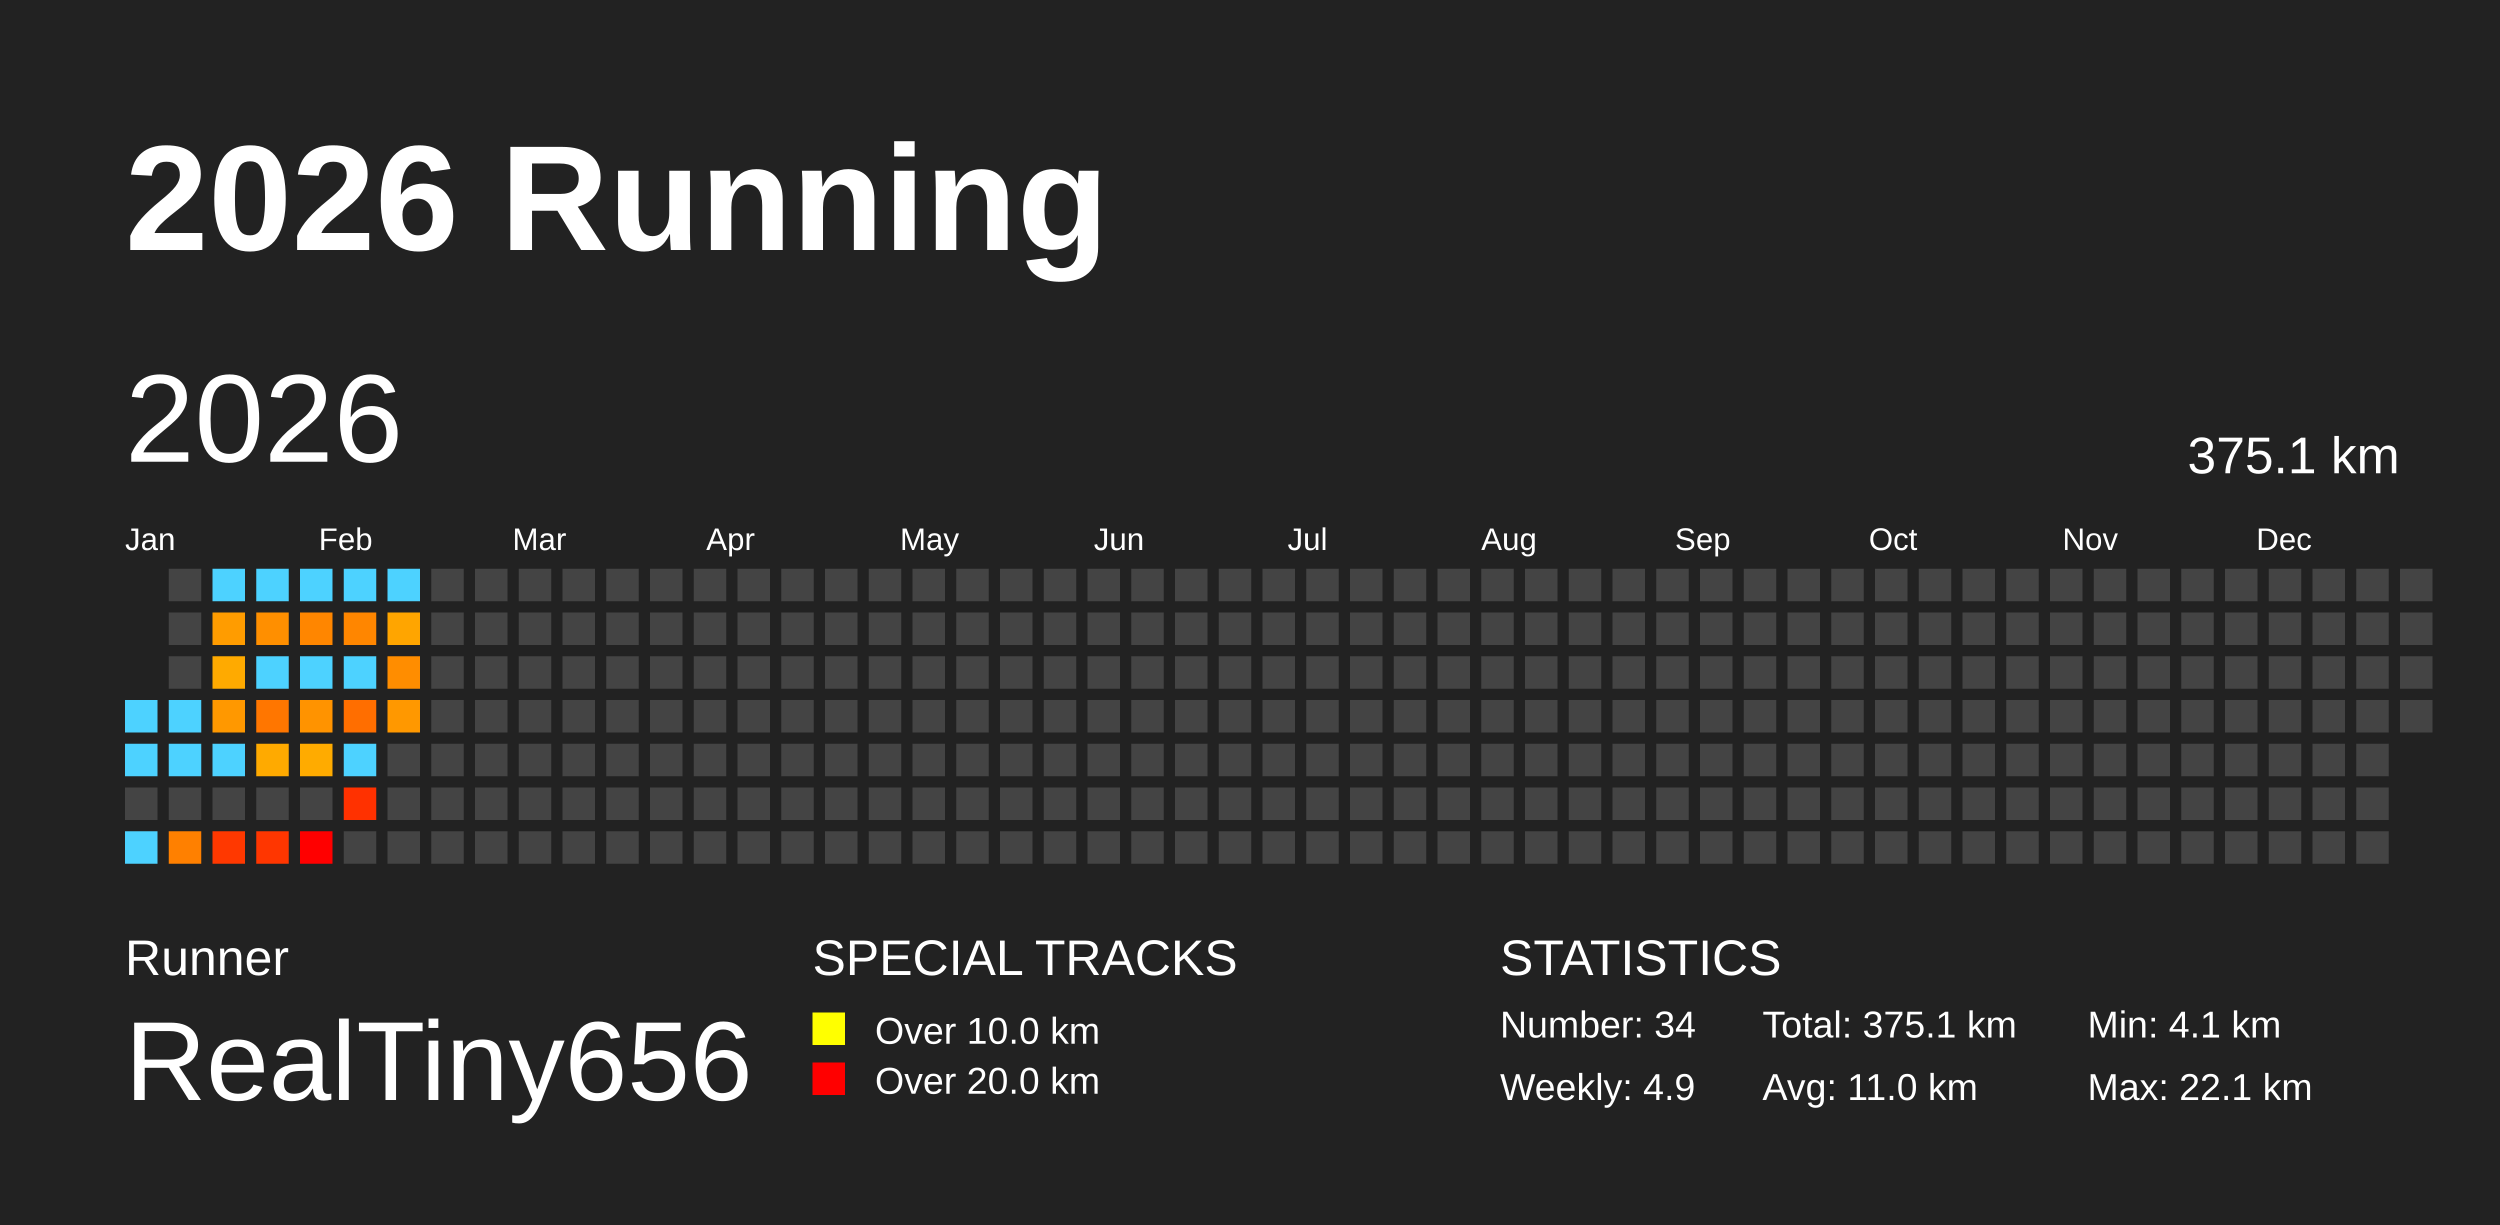
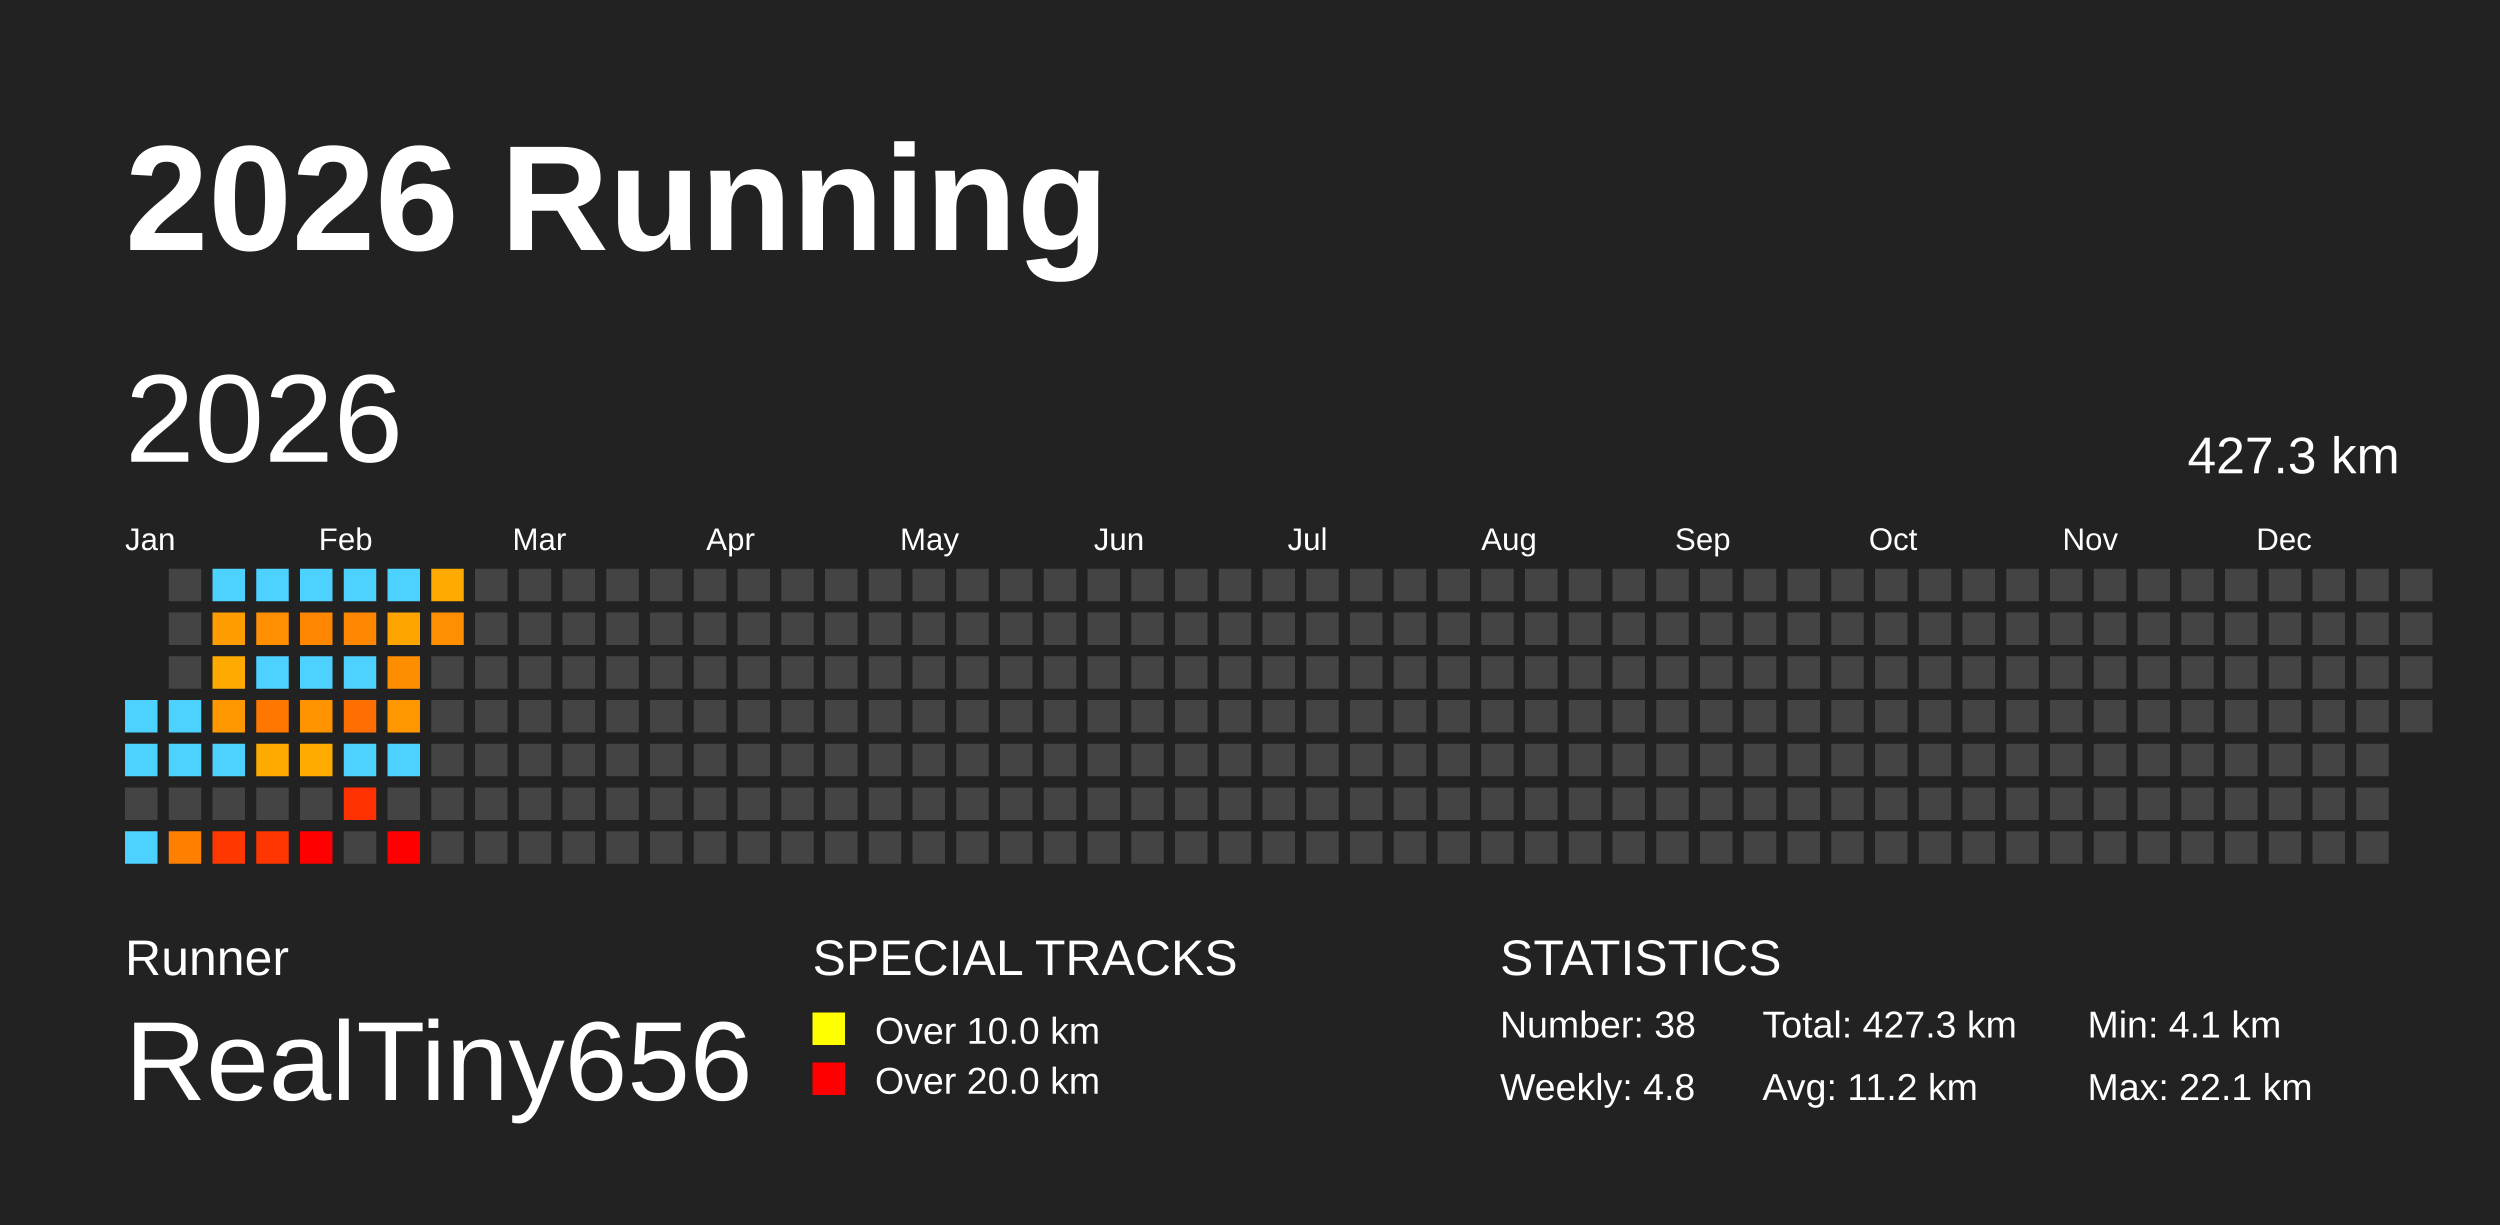
<svg xmlns="http://www.w3.org/2000/svg" baseProfile="full" height="98mm" version="1.1" viewBox="0,0,200,98" width="200mm">
  <defs />
  <rect fill="#222222" height="98" width="200" x="0" y="0" />
  <text fill="#FFFFFF" style="font-size:12px; font-family:Arial; font-weight:bold;" x="10" y="20">2026 Running</text>
  <text fill="#FFFFFF" style="font-size:4px; font-family:Arial" x="10" y="78">Runner</text>
  <text fill="#FFFFFF" style="font-size:9px; font-family:Arial" x="10" y="88">RealTiny656</text>
  <text fill="#FFFFFF" style="font-size:4px; font-family:Arial" x="65" y="78">SPECIAL TRACKS</text>
  <rect fill="yellow" height="2.6" width="2.6" x="65" y="81" />
  <text fill="#FFFFFF" style="font-size:3px; font-family:Arial" x="70" y="83.5">Over 10.0 km</text>
  <rect fill="red" height="2.6" width="2.6" x="65" y="85" />
  <text fill="#FFFFFF" style="font-size:3px; font-family:Arial" x="70" y="87.5">Over 20.0 km</text>
  <text fill="#FFFFFF" style="font-size:4px; font-family:Arial" x="120" y="78">STATISTICS</text>
-   <text fill="#FFFFFF" style="font-size:3px; font-family:Arial" x="120" y="83">Number: 34</text>
-   <text fill="#FFFFFF" style="font-size:3px; font-family:Arial" x="120" y="88">Weekly: 4.9</text>
-   <text fill="#FFFFFF" style="font-size:3px; font-family:Arial" x="141" y="83">Total: 375.1 km</text>
-   <text fill="#FFFFFF" style="font-size:3px; font-family:Arial" x="141" y="88">Avg: 11.0 km</text>
+   <text fill="#FFFFFF" style="font-size:3px; font-family:Arial" x="120" y="83">Number: 38</text>
+   <text fill="#FFFFFF" style="font-size:3px; font-family:Arial" x="120" y="88">Weekly: 4.8</text>
+   <text fill="#FFFFFF" style="font-size:3px; font-family:Arial" x="141" y="83">Total: 427.3 km</text>
+   <text fill="#FFFFFF" style="font-size:3px; font-family:Arial" x="141" y="88">Avg: 11.2 km</text>
  <text fill="#FFFFFF" style="font-size:3px; font-family:Arial" x="167" y="83">Min: 4.1 km</text>
  <text fill="#FFFFFF" style="font-size:3px; font-family:Arial" x="167" y="88">Max: 22.1 km</text>
  <text dominant-baseline="hanging" fill="#FFFFFF" style="font-size:10.0px; font-family:Arial;" x="10" y="30">2026</text>
-   <text dominant-baseline="hanging" fill="#FFFFFF" style="font-size:4.125px; font-family:Arial;" x="175" y="35">375.1 km</text>
+   <text dominant-baseline="hanging" fill="#FFFFFF" style="font-size:4.125px; font-family:Arial;" x="175" y="35">427.3 km</text>
  <text fill="#FFFFFF" style="font-size:2.5px; font-family:Arial" x="10.0" y="44">Jan</text>
  <text fill="#FFFFFF" style="font-size:2.5px; font-family:Arial" x="25.5" y="44">Feb</text>
  <text fill="#FFFFFF" style="font-size:2.5px; font-family:Arial" x="41.0" y="44">Mar</text>
  <text fill="#FFFFFF" style="font-size:2.5px; font-family:Arial" x="56.5" y="44">Apr</text>
  <text fill="#FFFFFF" style="font-size:2.5px; font-family:Arial" x="72.0" y="44">May</text>
  <text fill="#FFFFFF" style="font-size:2.5px; font-family:Arial" x="87.5" y="44">Jun</text>
  <text fill="#FFFFFF" style="font-size:2.5px; font-family:Arial" x="103.0" y="44">Jul</text>
  <text fill="#FFFFFF" style="font-size:2.5px; font-family:Arial" x="118.5" y="44">Aug</text>
  <text fill="#FFFFFF" style="font-size:2.5px; font-family:Arial" x="134.0" y="44">Sep</text>
  <text fill="#FFFFFF" style="font-size:2.5px; font-family:Arial" x="149.5" y="44">Oct</text>
  <text fill="#FFFFFF" style="font-size:2.5px; font-family:Arial" x="165.0" y="44">Nov</text>
  <text fill="#FFFFFF" style="font-size:2.5px; font-family:Arial" x="180.5" y="44">Dec</text>
  <rect fill="#4dd2ff" height="2.6" width="2.6" x="10.0" y="56.0" />
  <rect fill="#4dd2ff" height="2.6" width="2.6" x="10.0" y="59.5" />
  <rect fill="#444444" height="2.6" width="2.6" x="10.0" y="63.0" />
  <rect fill="#4dd2ff" height="2.6" width="2.6" x="10.0" y="66.5" />
  <rect fill="#444444" height="2.6" width="2.6" x="13.5" y="45.5" />
  <rect fill="#444444" height="2.6" width="2.6" x="13.5" y="49.0" />
  <rect fill="#444444" height="2.6" width="2.6" x="13.5" y="52.5" />
  <rect fill="#4dd2ff" height="2.6" width="2.6" x="13.5" y="56.0" />
  <rect fill="#4dd2ff" height="2.6" width="2.6" x="13.5" y="59.5" />
  <rect fill="#444444" height="2.6" width="2.6" x="13.5" y="63.0" />
  <rect fill="#ff8000" height="2.6" width="2.6" x="13.5" y="66.5" />
  <rect fill="#4dd2ff" height="2.6" width="2.6" x="17.0" y="45.5" />
  <rect fill="#ff9c00" height="2.6" width="2.6" x="17.0" y="49.0" />
  <rect fill="#ffaa00" height="2.6" width="2.6" x="17.0" y="52.5" />
  <rect fill="#ff9800" height="2.6" width="2.6" x="17.0" y="56.0" />
  <rect fill="#4dd2ff" height="2.6" width="2.6" x="17.0" y="59.5" />
  <rect fill="#444444" height="2.6" width="2.6" x="17.0" y="63.0" />
  <rect fill="#ff3800" height="2.6" width="2.6" x="17.0" y="66.5" />
  <rect fill="#4dd2ff" height="2.6" width="2.6" x="20.5" y="45.5" />
  <rect fill="#ff8f00" height="2.6" width="2.6" x="20.5" y="49.0" />
  <rect fill="#4dd2ff" height="2.6" width="2.6" x="20.5" y="52.5" />
  <rect fill="#ff7600" height="2.6" width="2.6" x="20.5" y="56.0" />
  <rect fill="#ffaa00" height="2.6" width="2.6" x="20.5" y="59.5" />
  <rect fill="#444444" height="2.6" width="2.6" x="20.5" y="63.0" />
  <rect fill="#ff3600" height="2.6" width="2.6" x="20.5" y="66.5" />
  <rect fill="#4dd2ff" height="2.6" width="2.6" x="24.0" y="45.5" />
  <rect fill="#ff8600" height="2.6" width="2.6" x="24.0" y="49.0" />
  <rect fill="#4dd2ff" height="2.6" width="2.6" x="24.0" y="52.5" />
  <rect fill="#ff9300" height="2.6" width="2.6" x="24.0" y="56.0" />
  <rect fill="#ffab00" height="2.6" width="2.6" x="24.0" y="59.5" />
  <rect fill="#444444" height="2.6" width="2.6" x="24.0" y="63.0" />
  <rect fill="red" height="2.6" width="2.6" x="24.0" y="66.5" />
  <rect fill="#4dd2ff" height="2.6" width="2.6" x="27.5" y="45.5" />
  <rect fill="#ff8600" height="2.6" width="2.6" x="27.5" y="49.0" />
  <rect fill="#4dd2ff" height="2.6" width="2.6" x="27.5" y="52.5" />
  <rect fill="#ff6e00" height="2.6" width="2.6" x="27.5" y="56.0" />
  <rect fill="#4dd2ff" height="2.6" width="2.6" x="27.5" y="59.5" />
  <rect fill="#ff3100" height="2.6" width="2.6" x="27.5" y="63.0" />
  <rect fill="#444444" height="2.6" width="2.6" x="27.5" y="66.5" />
  <rect fill="#4dd2ff" height="2.6" width="2.6" x="31.0" y="45.5" />
  <rect fill="#ffa500" height="2.6" width="2.6" x="31.0" y="49.0" />
  <rect fill="#ff8d00" height="2.6" width="2.6" x="31.0" y="52.5" />
  <rect fill="#ff9800" height="2.6" width="2.6" x="31.0" y="56.0" />
-   <rect fill="#444444" height="2.6" width="2.6" x="31.0" y="59.5" />
+   <rect fill="#4dd2ff" height="2.6" width="2.6" x="31.0" y="59.5" />
  <rect fill="#444444" height="2.6" width="2.6" x="31.0" y="63.0" />
-   <rect fill="#444444" height="2.6" width="2.6" x="31.0" y="66.5" />
-   <rect fill="#444444" height="2.6" width="2.6" x="34.5" y="45.5" />
-   <rect fill="#444444" height="2.6" width="2.6" x="34.5" y="49.0" />
+   <rect fill="red" height="2.6" width="2.6" x="31.0" y="66.5" />
+   <rect fill="#ffaa00" height="2.6" width="2.6" x="34.5" y="45.5" />
+   <rect fill="#ff8e00" height="2.6" width="2.6" x="34.5" y="49.0" />
  <rect fill="#444444" height="2.6" width="2.6" x="34.5" y="52.5" />
  <rect fill="#444444" height="2.6" width="2.6" x="34.5" y="56.0" />
  <rect fill="#444444" height="2.6" width="2.6" x="34.5" y="59.5" />
  <rect fill="#444444" height="2.6" width="2.6" x="34.5" y="63.0" />
  <rect fill="#444444" height="2.6" width="2.6" x="34.5" y="66.5" />
  <rect fill="#444444" height="2.6" width="2.6" x="38.0" y="45.5" />
  <rect fill="#444444" height="2.6" width="2.6" x="38.0" y="49.0" />
  <rect fill="#444444" height="2.6" width="2.6" x="38.0" y="52.5" />
  <rect fill="#444444" height="2.6" width="2.6" x="38.0" y="56.0" />
  <rect fill="#444444" height="2.6" width="2.6" x="38.0" y="59.5" />
  <rect fill="#444444" height="2.6" width="2.6" x="38.0" y="63.0" />
  <rect fill="#444444" height="2.6" width="2.6" x="38.0" y="66.5" />
  <rect fill="#444444" height="2.6" width="2.6" x="41.5" y="45.5" />
  <rect fill="#444444" height="2.6" width="2.6" x="41.5" y="49.0" />
  <rect fill="#444444" height="2.6" width="2.6" x="41.5" y="52.5" />
  <rect fill="#444444" height="2.6" width="2.6" x="41.5" y="56.0" />
  <rect fill="#444444" height="2.6" width="2.6" x="41.5" y="59.5" />
  <rect fill="#444444" height="2.6" width="2.6" x="41.5" y="63.0" />
  <rect fill="#444444" height="2.6" width="2.6" x="41.5" y="66.5" />
  <rect fill="#444444" height="2.6" width="2.6" x="45.0" y="45.5" />
  <rect fill="#444444" height="2.6" width="2.6" x="45.0" y="49.0" />
  <rect fill="#444444" height="2.6" width="2.6" x="45.0" y="52.5" />
  <rect fill="#444444" height="2.6" width="2.6" x="45.0" y="56.0" />
  <rect fill="#444444" height="2.6" width="2.6" x="45.0" y="59.5" />
  <rect fill="#444444" height="2.6" width="2.6" x="45.0" y="63.0" />
  <rect fill="#444444" height="2.6" width="2.6" x="45.0" y="66.5" />
  <rect fill="#444444" height="2.6" width="2.6" x="48.5" y="45.5" />
  <rect fill="#444444" height="2.6" width="2.6" x="48.5" y="49.0" />
  <rect fill="#444444" height="2.6" width="2.6" x="48.5" y="52.5" />
  <rect fill="#444444" height="2.6" width="2.6" x="48.5" y="56.0" />
  <rect fill="#444444" height="2.6" width="2.6" x="48.5" y="59.5" />
  <rect fill="#444444" height="2.6" width="2.6" x="48.5" y="63.0" />
  <rect fill="#444444" height="2.6" width="2.6" x="48.5" y="66.5" />
  <rect fill="#444444" height="2.6" width="2.6" x="52.0" y="45.5" />
  <rect fill="#444444" height="2.6" width="2.6" x="52.0" y="49.0" />
  <rect fill="#444444" height="2.6" width="2.6" x="52.0" y="52.5" />
  <rect fill="#444444" height="2.6" width="2.6" x="52.0" y="56.0" />
  <rect fill="#444444" height="2.6" width="2.6" x="52.0" y="59.5" />
  <rect fill="#444444" height="2.6" width="2.6" x="52.0" y="63.0" />
  <rect fill="#444444" height="2.6" width="2.6" x="52.0" y="66.5" />
  <rect fill="#444444" height="2.6" width="2.6" x="55.5" y="45.5" />
  <rect fill="#444444" height="2.6" width="2.6" x="55.5" y="49.0" />
  <rect fill="#444444" height="2.6" width="2.6" x="55.5" y="52.5" />
  <rect fill="#444444" height="2.6" width="2.6" x="55.5" y="56.0" />
  <rect fill="#444444" height="2.6" width="2.6" x="55.5" y="59.5" />
  <rect fill="#444444" height="2.6" width="2.6" x="55.5" y="63.0" />
  <rect fill="#444444" height="2.6" width="2.6" x="55.5" y="66.5" />
  <rect fill="#444444" height="2.6" width="2.6" x="59.0" y="45.5" />
  <rect fill="#444444" height="2.6" width="2.6" x="59.0" y="49.0" />
  <rect fill="#444444" height="2.6" width="2.6" x="59.0" y="52.5" />
  <rect fill="#444444" height="2.6" width="2.6" x="59.0" y="56.0" />
  <rect fill="#444444" height="2.6" width="2.6" x="59.0" y="59.5" />
  <rect fill="#444444" height="2.6" width="2.6" x="59.0" y="63.0" />
  <rect fill="#444444" height="2.6" width="2.6" x="59.0" y="66.5" />
  <rect fill="#444444" height="2.6" width="2.6" x="62.5" y="45.5" />
  <rect fill="#444444" height="2.6" width="2.6" x="62.5" y="49.0" />
  <rect fill="#444444" height="2.6" width="2.6" x="62.5" y="52.5" />
  <rect fill="#444444" height="2.6" width="2.6" x="62.5" y="56.0" />
  <rect fill="#444444" height="2.6" width="2.6" x="62.5" y="59.5" />
  <rect fill="#444444" height="2.6" width="2.6" x="62.5" y="63.0" />
  <rect fill="#444444" height="2.6" width="2.6" x="62.5" y="66.5" />
  <rect fill="#444444" height="2.6" width="2.6" x="66.0" y="45.5" />
  <rect fill="#444444" height="2.6" width="2.6" x="66.0" y="49.0" />
  <rect fill="#444444" height="2.6" width="2.6" x="66.0" y="52.5" />
  <rect fill="#444444" height="2.6" width="2.6" x="66.0" y="56.0" />
  <rect fill="#444444" height="2.6" width="2.6" x="66.0" y="59.5" />
  <rect fill="#444444" height="2.6" width="2.6" x="66.0" y="63.0" />
  <rect fill="#444444" height="2.6" width="2.6" x="66.0" y="66.5" />
  <rect fill="#444444" height="2.6" width="2.6" x="69.5" y="45.5" />
  <rect fill="#444444" height="2.6" width="2.6" x="69.5" y="49.0" />
  <rect fill="#444444" height="2.6" width="2.6" x="69.5" y="52.5" />
  <rect fill="#444444" height="2.6" width="2.6" x="69.5" y="56.0" />
  <rect fill="#444444" height="2.6" width="2.6" x="69.5" y="59.5" />
  <rect fill="#444444" height="2.6" width="2.6" x="69.5" y="63.0" />
  <rect fill="#444444" height="2.6" width="2.6" x="69.5" y="66.5" />
  <rect fill="#444444" height="2.6" width="2.6" x="73.0" y="45.5" />
  <rect fill="#444444" height="2.6" width="2.6" x="73.0" y="49.0" />
  <rect fill="#444444" height="2.6" width="2.6" x="73.0" y="52.5" />
  <rect fill="#444444" height="2.6" width="2.6" x="73.0" y="56.0" />
  <rect fill="#444444" height="2.6" width="2.6" x="73.0" y="59.5" />
  <rect fill="#444444" height="2.6" width="2.6" x="73.0" y="63.0" />
  <rect fill="#444444" height="2.6" width="2.6" x="73.0" y="66.5" />
  <rect fill="#444444" height="2.6" width="2.6" x="76.5" y="45.5" />
  <rect fill="#444444" height="2.6" width="2.6" x="76.5" y="49.0" />
  <rect fill="#444444" height="2.6" width="2.6" x="76.5" y="52.5" />
  <rect fill="#444444" height="2.6" width="2.6" x="76.5" y="56.0" />
  <rect fill="#444444" height="2.6" width="2.6" x="76.5" y="59.5" />
  <rect fill="#444444" height="2.6" width="2.6" x="76.5" y="63.0" />
  <rect fill="#444444" height="2.6" width="2.6" x="76.5" y="66.5" />
  <rect fill="#444444" height="2.6" width="2.6" x="80.0" y="45.5" />
  <rect fill="#444444" height="2.6" width="2.6" x="80.0" y="49.0" />
  <rect fill="#444444" height="2.6" width="2.6" x="80.0" y="52.5" />
  <rect fill="#444444" height="2.6" width="2.6" x="80.0" y="56.0" />
  <rect fill="#444444" height="2.6" width="2.6" x="80.0" y="59.5" />
  <rect fill="#444444" height="2.6" width="2.6" x="80.0" y="63.0" />
  <rect fill="#444444" height="2.6" width="2.6" x="80.0" y="66.5" />
  <rect fill="#444444" height="2.6" width="2.6" x="83.5" y="45.5" />
  <rect fill="#444444" height="2.6" width="2.6" x="83.5" y="49.0" />
  <rect fill="#444444" height="2.6" width="2.6" x="83.5" y="52.5" />
  <rect fill="#444444" height="2.6" width="2.6" x="83.5" y="56.0" />
  <rect fill="#444444" height="2.6" width="2.6" x="83.5" y="59.5" />
  <rect fill="#444444" height="2.6" width="2.6" x="83.5" y="63.0" />
  <rect fill="#444444" height="2.6" width="2.6" x="83.5" y="66.5" />
  <rect fill="#444444" height="2.6" width="2.6" x="87.0" y="45.5" />
  <rect fill="#444444" height="2.6" width="2.6" x="87.0" y="49.0" />
  <rect fill="#444444" height="2.6" width="2.6" x="87.0" y="52.5" />
  <rect fill="#444444" height="2.6" width="2.6" x="87.0" y="56.0" />
  <rect fill="#444444" height="2.6" width="2.6" x="87.0" y="59.5" />
  <rect fill="#444444" height="2.6" width="2.6" x="87.0" y="63.0" />
  <rect fill="#444444" height="2.6" width="2.6" x="87.0" y="66.5" />
  <rect fill="#444444" height="2.6" width="2.6" x="90.5" y="45.5" />
  <rect fill="#444444" height="2.6" width="2.6" x="90.5" y="49.0" />
  <rect fill="#444444" height="2.6" width="2.6" x="90.5" y="52.5" />
  <rect fill="#444444" height="2.6" width="2.6" x="90.5" y="56.0" />
  <rect fill="#444444" height="2.6" width="2.6" x="90.5" y="59.5" />
  <rect fill="#444444" height="2.6" width="2.6" x="90.5" y="63.0" />
  <rect fill="#444444" height="2.6" width="2.6" x="90.5" y="66.5" />
  <rect fill="#444444" height="2.6" width="2.6" x="94.0" y="45.5" />
  <rect fill="#444444" height="2.6" width="2.6" x="94.0" y="49.0" />
  <rect fill="#444444" height="2.6" width="2.6" x="94.0" y="52.5" />
  <rect fill="#444444" height="2.6" width="2.6" x="94.0" y="56.0" />
  <rect fill="#444444" height="2.6" width="2.6" x="94.0" y="59.5" />
  <rect fill="#444444" height="2.6" width="2.6" x="94.0" y="63.0" />
  <rect fill="#444444" height="2.6" width="2.6" x="94.0" y="66.5" />
  <rect fill="#444444" height="2.6" width="2.6" x="97.5" y="45.5" />
  <rect fill="#444444" height="2.6" width="2.6" x="97.5" y="49.0" />
  <rect fill="#444444" height="2.6" width="2.6" x="97.5" y="52.5" />
  <rect fill="#444444" height="2.6" width="2.6" x="97.5" y="56.0" />
  <rect fill="#444444" height="2.6" width="2.6" x="97.5" y="59.5" />
  <rect fill="#444444" height="2.6" width="2.6" x="97.5" y="63.0" />
  <rect fill="#444444" height="2.6" width="2.6" x="97.5" y="66.5" />
  <rect fill="#444444" height="2.6" width="2.6" x="101.0" y="45.5" />
  <rect fill="#444444" height="2.6" width="2.6" x="101.0" y="49.0" />
  <rect fill="#444444" height="2.6" width="2.6" x="101.0" y="52.5" />
  <rect fill="#444444" height="2.6" width="2.6" x="101.0" y="56.0" />
  <rect fill="#444444" height="2.6" width="2.6" x="101.0" y="59.5" />
  <rect fill="#444444" height="2.6" width="2.6" x="101.0" y="63.0" />
  <rect fill="#444444" height="2.6" width="2.6" x="101.0" y="66.5" />
  <rect fill="#444444" height="2.6" width="2.6" x="104.5" y="45.5" />
  <rect fill="#444444" height="2.6" width="2.6" x="104.5" y="49.0" />
  <rect fill="#444444" height="2.6" width="2.6" x="104.5" y="52.5" />
  <rect fill="#444444" height="2.6" width="2.6" x="104.5" y="56.0" />
  <rect fill="#444444" height="2.6" width="2.6" x="104.5" y="59.5" />
  <rect fill="#444444" height="2.6" width="2.6" x="104.5" y="63.0" />
  <rect fill="#444444" height="2.6" width="2.6" x="104.5" y="66.5" />
  <rect fill="#444444" height="2.6" width="2.6" x="108.0" y="45.5" />
  <rect fill="#444444" height="2.6" width="2.6" x="108.0" y="49.0" />
  <rect fill="#444444" height="2.6" width="2.6" x="108.0" y="52.5" />
  <rect fill="#444444" height="2.6" width="2.6" x="108.0" y="56.0" />
  <rect fill="#444444" height="2.6" width="2.6" x="108.0" y="59.5" />
  <rect fill="#444444" height="2.6" width="2.6" x="108.0" y="63.0" />
  <rect fill="#444444" height="2.6" width="2.6" x="108.0" y="66.5" />
  <rect fill="#444444" height="2.6" width="2.6" x="111.5" y="45.5" />
  <rect fill="#444444" height="2.6" width="2.6" x="111.5" y="49.0" />
  <rect fill="#444444" height="2.6" width="2.6" x="111.5" y="52.5" />
  <rect fill="#444444" height="2.6" width="2.6" x="111.5" y="56.0" />
  <rect fill="#444444" height="2.6" width="2.6" x="111.5" y="59.5" />
  <rect fill="#444444" height="2.6" width="2.6" x="111.5" y="63.0" />
  <rect fill="#444444" height="2.6" width="2.6" x="111.5" y="66.5" />
  <rect fill="#444444" height="2.6" width="2.6" x="115.0" y="45.5" />
  <rect fill="#444444" height="2.6" width="2.6" x="115.0" y="49.0" />
  <rect fill="#444444" height="2.6" width="2.6" x="115.0" y="52.5" />
  <rect fill="#444444" height="2.6" width="2.6" x="115.0" y="56.0" />
  <rect fill="#444444" height="2.6" width="2.6" x="115.0" y="59.5" />
  <rect fill="#444444" height="2.6" width="2.6" x="115.0" y="63.0" />
  <rect fill="#444444" height="2.6" width="2.6" x="115.0" y="66.5" />
  <rect fill="#444444" height="2.6" width="2.6" x="118.5" y="45.5" />
  <rect fill="#444444" height="2.6" width="2.6" x="118.5" y="49.0" />
  <rect fill="#444444" height="2.6" width="2.6" x="118.5" y="52.5" />
  <rect fill="#444444" height="2.6" width="2.6" x="118.5" y="56.0" />
  <rect fill="#444444" height="2.6" width="2.6" x="118.5" y="59.5" />
  <rect fill="#444444" height="2.6" width="2.6" x="118.5" y="63.0" />
  <rect fill="#444444" height="2.6" width="2.6" x="118.5" y="66.5" />
  <rect fill="#444444" height="2.6" width="2.6" x="122.0" y="45.5" />
  <rect fill="#444444" height="2.6" width="2.6" x="122.0" y="49.0" />
  <rect fill="#444444" height="2.6" width="2.6" x="122.0" y="52.5" />
  <rect fill="#444444" height="2.6" width="2.6" x="122.0" y="56.0" />
  <rect fill="#444444" height="2.6" width="2.6" x="122.0" y="59.5" />
  <rect fill="#444444" height="2.6" width="2.6" x="122.0" y="63.0" />
  <rect fill="#444444" height="2.6" width="2.6" x="122.0" y="66.5" />
  <rect fill="#444444" height="2.6" width="2.6" x="125.5" y="45.5" />
  <rect fill="#444444" height="2.6" width="2.6" x="125.5" y="49.0" />
  <rect fill="#444444" height="2.6" width="2.6" x="125.5" y="52.5" />
  <rect fill="#444444" height="2.6" width="2.6" x="125.5" y="56.0" />
  <rect fill="#444444" height="2.6" width="2.6" x="125.5" y="59.5" />
  <rect fill="#444444" height="2.6" width="2.6" x="125.5" y="63.0" />
  <rect fill="#444444" height="2.6" width="2.6" x="125.5" y="66.5" />
  <rect fill="#444444" height="2.6" width="2.6" x="129.0" y="45.5" />
  <rect fill="#444444" height="2.6" width="2.6" x="129.0" y="49.0" />
  <rect fill="#444444" height="2.6" width="2.6" x="129.0" y="52.5" />
  <rect fill="#444444" height="2.6" width="2.6" x="129.0" y="56.0" />
  <rect fill="#444444" height="2.6" width="2.6" x="129.0" y="59.5" />
  <rect fill="#444444" height="2.6" width="2.6" x="129.0" y="63.0" />
  <rect fill="#444444" height="2.6" width="2.6" x="129.0" y="66.5" />
  <rect fill="#444444" height="2.6" width="2.6" x="132.5" y="45.5" />
  <rect fill="#444444" height="2.6" width="2.6" x="132.5" y="49.0" />
  <rect fill="#444444" height="2.6" width="2.6" x="132.5" y="52.5" />
  <rect fill="#444444" height="2.6" width="2.6" x="132.5" y="56.0" />
  <rect fill="#444444" height="2.6" width="2.6" x="132.5" y="59.5" />
  <rect fill="#444444" height="2.6" width="2.6" x="132.5" y="63.0" />
  <rect fill="#444444" height="2.6" width="2.6" x="132.5" y="66.5" />
  <rect fill="#444444" height="2.6" width="2.6" x="136.0" y="45.5" />
  <rect fill="#444444" height="2.6" width="2.6" x="136.0" y="49.0" />
  <rect fill="#444444" height="2.6" width="2.6" x="136.0" y="52.5" />
  <rect fill="#444444" height="2.6" width="2.6" x="136.0" y="56.0" />
  <rect fill="#444444" height="2.6" width="2.6" x="136.0" y="59.5" />
  <rect fill="#444444" height="2.6" width="2.6" x="136.0" y="63.0" />
  <rect fill="#444444" height="2.6" width="2.6" x="136.0" y="66.5" />
  <rect fill="#444444" height="2.6" width="2.6" x="139.5" y="45.5" />
  <rect fill="#444444" height="2.6" width="2.6" x="139.5" y="49.0" />
  <rect fill="#444444" height="2.6" width="2.6" x="139.5" y="52.5" />
  <rect fill="#444444" height="2.6" width="2.6" x="139.5" y="56.0" />
  <rect fill="#444444" height="2.6" width="2.6" x="139.5" y="59.5" />
  <rect fill="#444444" height="2.6" width="2.6" x="139.5" y="63.0" />
  <rect fill="#444444" height="2.6" width="2.6" x="139.5" y="66.5" />
  <rect fill="#444444" height="2.6" width="2.6" x="143.0" y="45.5" />
  <rect fill="#444444" height="2.6" width="2.6" x="143.0" y="49.0" />
  <rect fill="#444444" height="2.6" width="2.6" x="143.0" y="52.5" />
  <rect fill="#444444" height="2.6" width="2.6" x="143.0" y="56.0" />
  <rect fill="#444444" height="2.6" width="2.6" x="143.0" y="59.5" />
  <rect fill="#444444" height="2.6" width="2.6" x="143.0" y="63.0" />
  <rect fill="#444444" height="2.6" width="2.6" x="143.0" y="66.5" />
  <rect fill="#444444" height="2.6" width="2.6" x="146.5" y="45.5" />
  <rect fill="#444444" height="2.6" width="2.6" x="146.5" y="49.0" />
  <rect fill="#444444" height="2.6" width="2.6" x="146.5" y="52.5" />
  <rect fill="#444444" height="2.6" width="2.6" x="146.5" y="56.0" />
  <rect fill="#444444" height="2.6" width="2.6" x="146.5" y="59.5" />
  <rect fill="#444444" height="2.6" width="2.6" x="146.5" y="63.0" />
  <rect fill="#444444" height="2.6" width="2.6" x="146.5" y="66.5" />
  <rect fill="#444444" height="2.6" width="2.6" x="150.0" y="45.5" />
  <rect fill="#444444" height="2.6" width="2.6" x="150.0" y="49.0" />
  <rect fill="#444444" height="2.6" width="2.6" x="150.0" y="52.5" />
  <rect fill="#444444" height="2.6" width="2.6" x="150.0" y="56.0" />
  <rect fill="#444444" height="2.6" width="2.6" x="150.0" y="59.5" />
  <rect fill="#444444" height="2.6" width="2.6" x="150.0" y="63.0" />
  <rect fill="#444444" height="2.6" width="2.6" x="150.0" y="66.5" />
  <rect fill="#444444" height="2.6" width="2.6" x="153.5" y="45.5" />
  <rect fill="#444444" height="2.6" width="2.6" x="153.5" y="49.0" />
  <rect fill="#444444" height="2.6" width="2.6" x="153.5" y="52.5" />
  <rect fill="#444444" height="2.6" width="2.6" x="153.5" y="56.0" />
  <rect fill="#444444" height="2.6" width="2.6" x="153.5" y="59.5" />
  <rect fill="#444444" height="2.6" width="2.6" x="153.5" y="63.0" />
  <rect fill="#444444" height="2.6" width="2.6" x="153.5" y="66.5" />
  <rect fill="#444444" height="2.6" width="2.6" x="157.0" y="45.5" />
  <rect fill="#444444" height="2.6" width="2.6" x="157.0" y="49.0" />
  <rect fill="#444444" height="2.6" width="2.6" x="157.0" y="52.5" />
  <rect fill="#444444" height="2.6" width="2.6" x="157.0" y="56.0" />
  <rect fill="#444444" height="2.6" width="2.6" x="157.0" y="59.5" />
  <rect fill="#444444" height="2.6" width="2.6" x="157.0" y="63.0" />
  <rect fill="#444444" height="2.6" width="2.6" x="157.0" y="66.5" />
  <rect fill="#444444" height="2.6" width="2.6" x="160.5" y="45.5" />
  <rect fill="#444444" height="2.6" width="2.6" x="160.5" y="49.0" />
  <rect fill="#444444" height="2.6" width="2.6" x="160.5" y="52.5" />
  <rect fill="#444444" height="2.6" width="2.6" x="160.5" y="56.0" />
  <rect fill="#444444" height="2.6" width="2.6" x="160.5" y="59.5" />
  <rect fill="#444444" height="2.6" width="2.6" x="160.5" y="63.0" />
  <rect fill="#444444" height="2.6" width="2.6" x="160.5" y="66.5" />
  <rect fill="#444444" height="2.6" width="2.6" x="164.0" y="45.5" />
  <rect fill="#444444" height="2.6" width="2.6" x="164.0" y="49.0" />
  <rect fill="#444444" height="2.6" width="2.6" x="164.0" y="52.5" />
  <rect fill="#444444" height="2.6" width="2.6" x="164.0" y="56.0" />
  <rect fill="#444444" height="2.6" width="2.6" x="164.0" y="59.5" />
  <rect fill="#444444" height="2.6" width="2.6" x="164.0" y="63.0" />
  <rect fill="#444444" height="2.6" width="2.6" x="164.0" y="66.5" />
  <rect fill="#444444" height="2.6" width="2.6" x="167.5" y="45.5" />
  <rect fill="#444444" height="2.6" width="2.6" x="167.5" y="49.0" />
  <rect fill="#444444" height="2.6" width="2.6" x="167.5" y="52.5" />
  <rect fill="#444444" height="2.6" width="2.6" x="167.5" y="56.0" />
  <rect fill="#444444" height="2.6" width="2.6" x="167.5" y="59.5" />
  <rect fill="#444444" height="2.6" width="2.6" x="167.5" y="63.0" />
  <rect fill="#444444" height="2.6" width="2.6" x="167.5" y="66.5" />
  <rect fill="#444444" height="2.6" width="2.6" x="171.0" y="45.5" />
  <rect fill="#444444" height="2.6" width="2.6" x="171.0" y="49.0" />
  <rect fill="#444444" height="2.6" width="2.6" x="171.0" y="52.5" />
  <rect fill="#444444" height="2.6" width="2.6" x="171.0" y="56.0" />
  <rect fill="#444444" height="2.6" width="2.6" x="171.0" y="59.5" />
  <rect fill="#444444" height="2.6" width="2.6" x="171.0" y="63.0" />
  <rect fill="#444444" height="2.6" width="2.6" x="171.0" y="66.5" />
  <rect fill="#444444" height="2.6" width="2.6" x="174.5" y="45.5" />
  <rect fill="#444444" height="2.6" width="2.6" x="174.5" y="49.0" />
  <rect fill="#444444" height="2.6" width="2.6" x="174.5" y="52.5" />
  <rect fill="#444444" height="2.6" width="2.6" x="174.5" y="56.0" />
  <rect fill="#444444" height="2.6" width="2.6" x="174.5" y="59.5" />
  <rect fill="#444444" height="2.6" width="2.6" x="174.5" y="63.0" />
  <rect fill="#444444" height="2.6" width="2.6" x="174.5" y="66.5" />
  <rect fill="#444444" height="2.6" width="2.6" x="178.0" y="45.5" />
  <rect fill="#444444" height="2.6" width="2.6" x="178.0" y="49.0" />
  <rect fill="#444444" height="2.6" width="2.6" x="178.0" y="52.5" />
  <rect fill="#444444" height="2.6" width="2.6" x="178.0" y="56.0" />
  <rect fill="#444444" height="2.6" width="2.6" x="178.0" y="59.5" />
  <rect fill="#444444" height="2.6" width="2.6" x="178.0" y="63.0" />
  <rect fill="#444444" height="2.6" width="2.6" x="178.0" y="66.5" />
  <rect fill="#444444" height="2.6" width="2.6" x="181.5" y="45.5" />
  <rect fill="#444444" height="2.6" width="2.6" x="181.5" y="49.0" />
  <rect fill="#444444" height="2.6" width="2.6" x="181.5" y="52.5" />
  <rect fill="#444444" height="2.6" width="2.6" x="181.5" y="56.0" />
  <rect fill="#444444" height="2.6" width="2.6" x="181.5" y="59.5" />
  <rect fill="#444444" height="2.6" width="2.6" x="181.5" y="63.0" />
  <rect fill="#444444" height="2.6" width="2.6" x="181.5" y="66.5" />
  <rect fill="#444444" height="2.6" width="2.6" x="185.0" y="45.5" />
  <rect fill="#444444" height="2.6" width="2.6" x="185.0" y="49.0" />
  <rect fill="#444444" height="2.6" width="2.6" x="185.0" y="52.5" />
  <rect fill="#444444" height="2.6" width="2.6" x="185.0" y="56.0" />
  <rect fill="#444444" height="2.6" width="2.6" x="185.0" y="59.5" />
  <rect fill="#444444" height="2.6" width="2.6" x="185.0" y="63.0" />
  <rect fill="#444444" height="2.6" width="2.6" x="185.0" y="66.5" />
  <rect fill="#444444" height="2.6" width="2.6" x="188.5" y="45.5" />
  <rect fill="#444444" height="2.6" width="2.6" x="188.5" y="49.0" />
  <rect fill="#444444" height="2.6" width="2.6" x="188.5" y="52.5" />
  <rect fill="#444444" height="2.6" width="2.6" x="188.5" y="56.0" />
  <rect fill="#444444" height="2.6" width="2.6" x="188.5" y="59.5" />
  <rect fill="#444444" height="2.6" width="2.6" x="188.5" y="63.0" />
  <rect fill="#444444" height="2.6" width="2.6" x="188.5" y="66.5" />
  <rect fill="#444444" height="2.6" width="2.6" x="192.0" y="45.5" />
  <rect fill="#444444" height="2.6" width="2.6" x="192.0" y="49.0" />
  <rect fill="#444444" height="2.6" width="2.6" x="192.0" y="52.5" />
  <rect fill="#444444" height="2.6" width="2.6" x="192.0" y="56.0" />
</svg>
